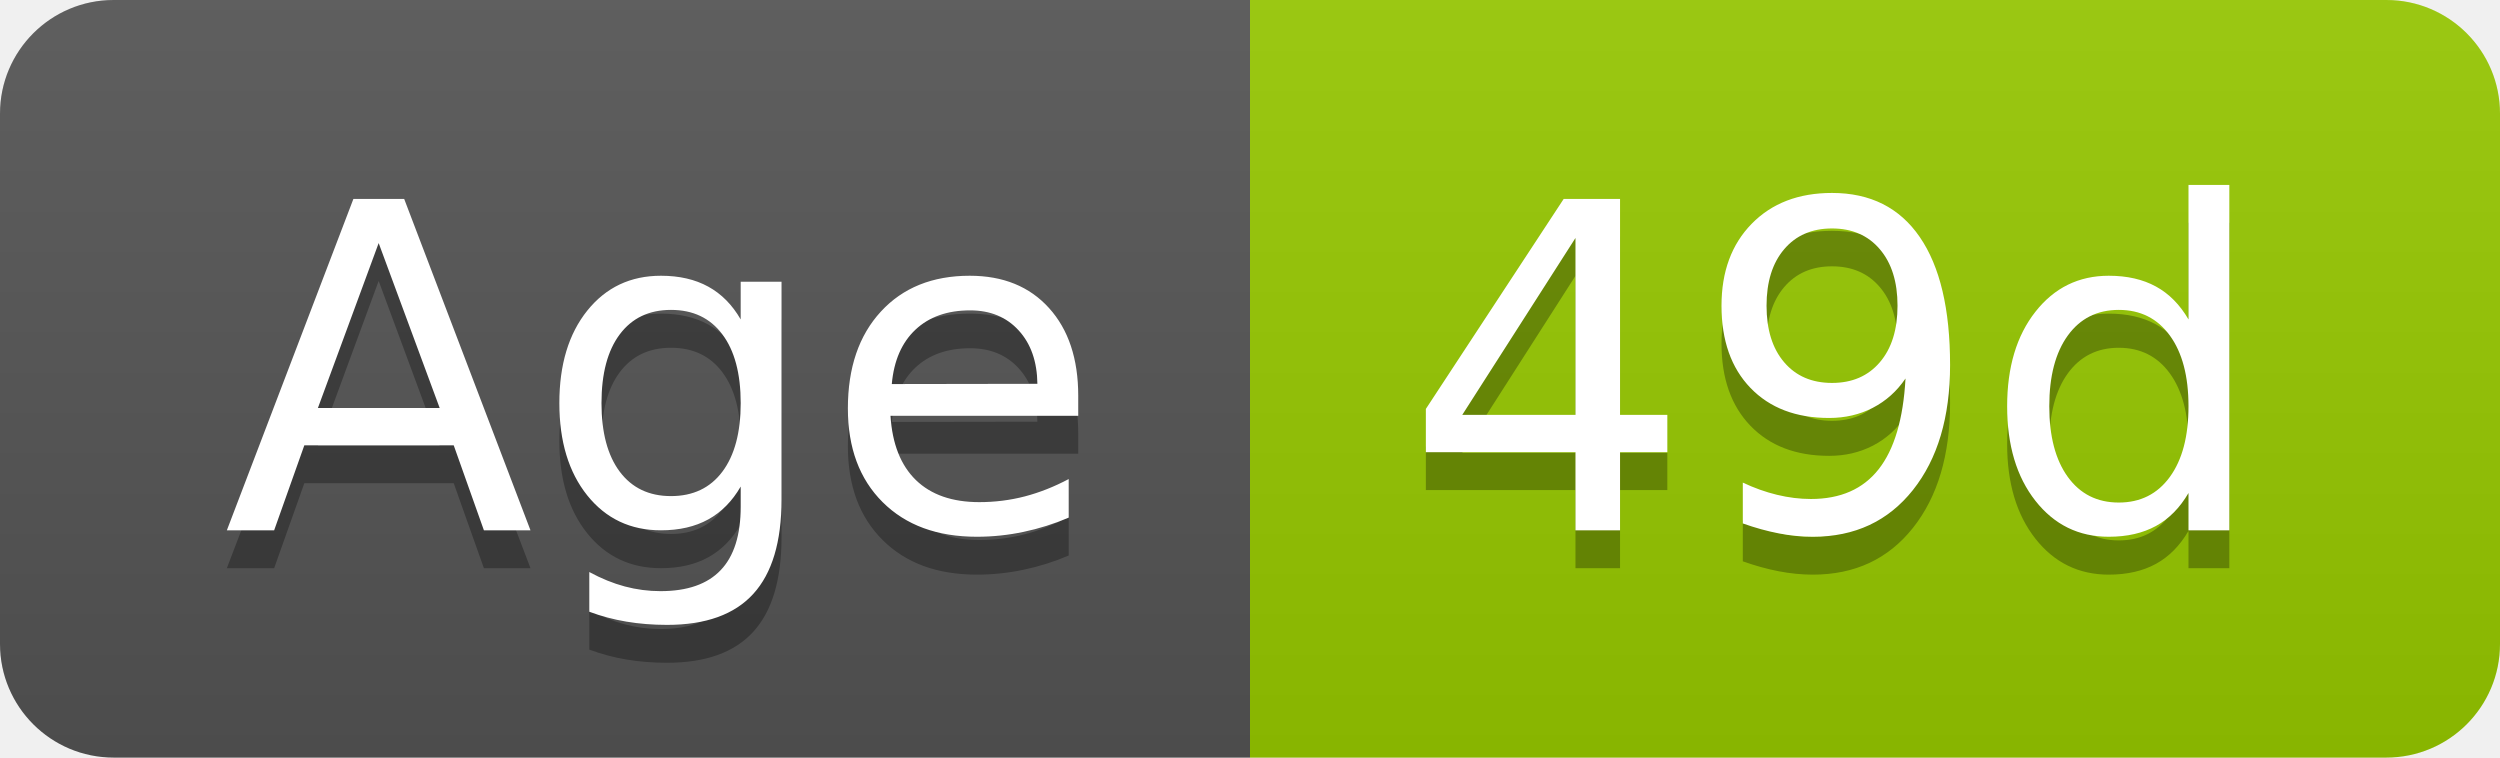
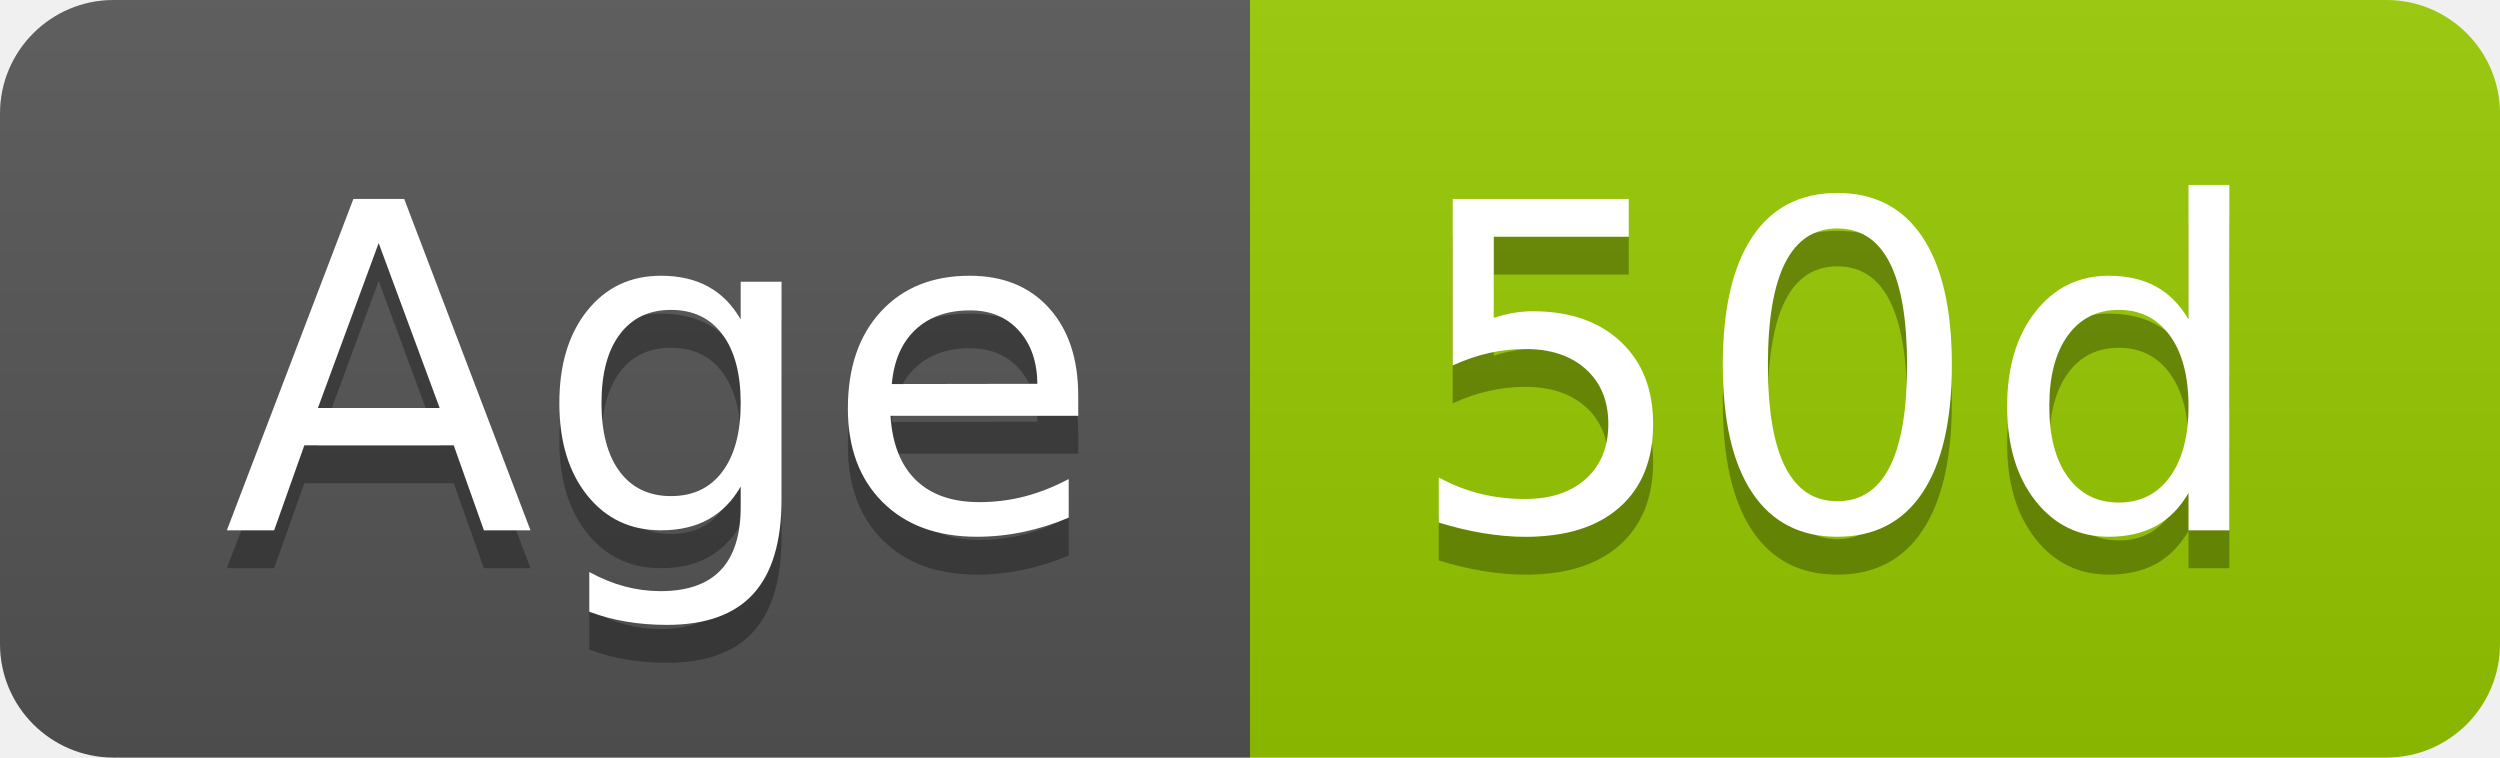
- <svg xmlns="http://www.w3.org/2000/svg" width="66" height="20" role="img" aria-label="Age: 49d">
+ <svg xmlns="http://www.w3.org/2000/svg" width="66" height="20" role="img" aria-label="Age: 50d">
  <linearGradient id="s" x2="0" y2="100%">
    <stop offset="0" stop-color="#bbb" stop-opacity=".1" />
    <stop offset="1" stop-opacity=".1" />
  </linearGradient>
  <clipPath id="r">
    <rect width="66" height="20" rx="3" fill="#fff" />
  </clipPath>
  <g clip-path="url(#r)">
    <rect width="33" height="20" fill="#555" />
    <rect x="33" width="33" height="20" fill="#97ca00" />
    <rect width="66" height="20" fill="url(#s)" />
  </g>
  <g fill="#fff" text-anchor="middle" font-family="Verdana,Geneva,DejaVu Sans,sans-serif" text-rendering="geometricPrecision" font-size="120">
    <text aria-hidden="true" x="175" y="150" fill="#010101" fill-opacity=".3" transform="scale(.1)" textLength="228">Age</text>
    <text x="175" y="140" transform="scale(.1)" fill="#fff" textLength="228">Age</text>
-     <text aria-hidden="true" x="485" y="150" fill="#010101" fill-opacity=".3" transform="scale(.1)" textLength="228">49d</text>
-     <text x="485" y="140" transform="scale(.1)" fill="#fff" textLength="228">49d</text>
+     <text aria-hidden="true" x="485" y="150" fill="#010101" fill-opacity=".3" transform="scale(.1)" textLength="228">50d</text>
+     <text x="485" y="140" transform="scale(.1)" fill="#fff" textLength="228">50d</text>
  </g>
</svg>
